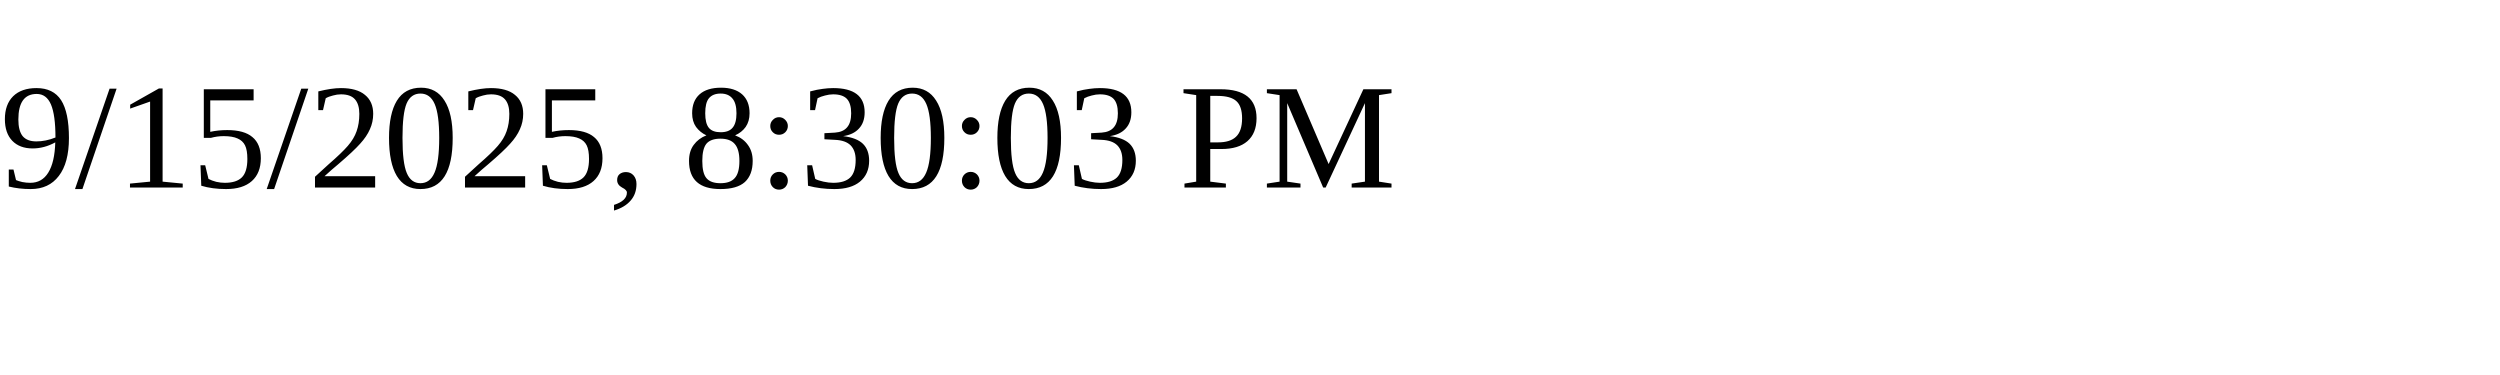
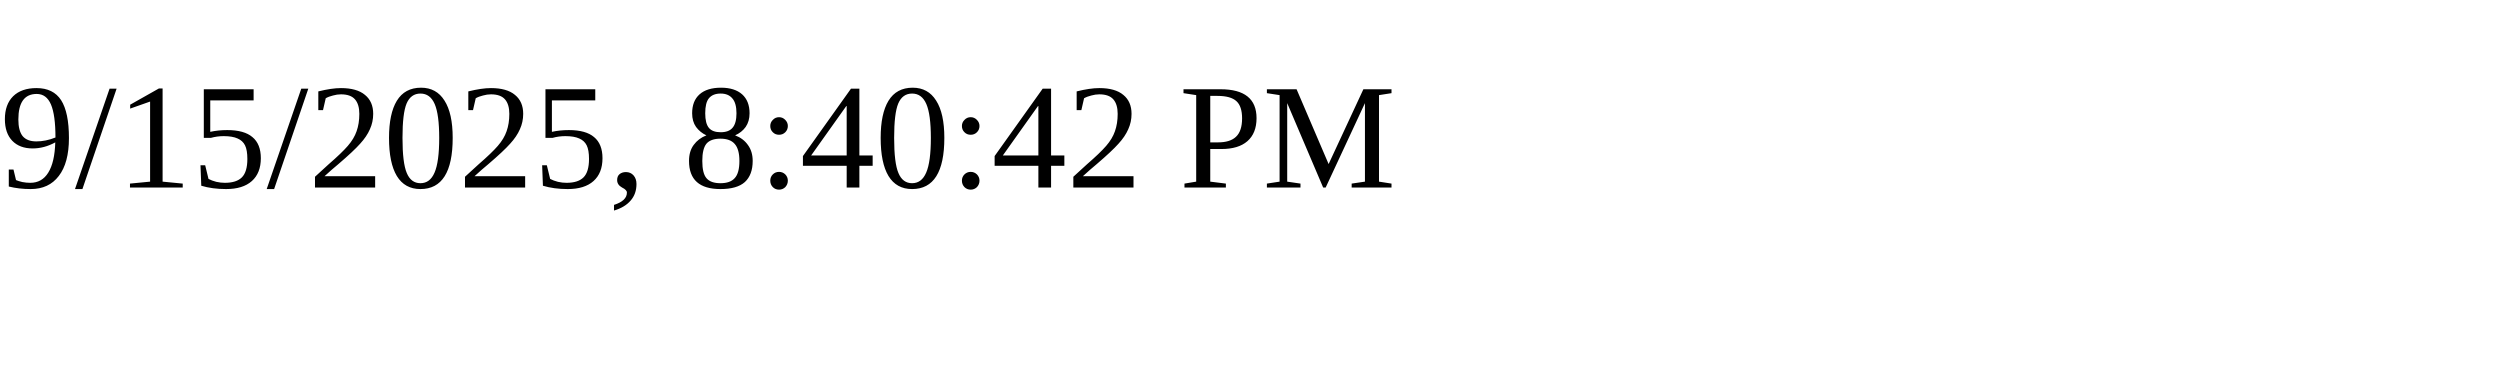
<svg xmlns="http://www.w3.org/2000/svg" height="30" width="200">
-   <text x="0" y="15">9/15/2025, 8:30:03 PM</text>
+   <text x="0" y="15">9/15/2025, 8:40:42 PM</text>
</svg>
